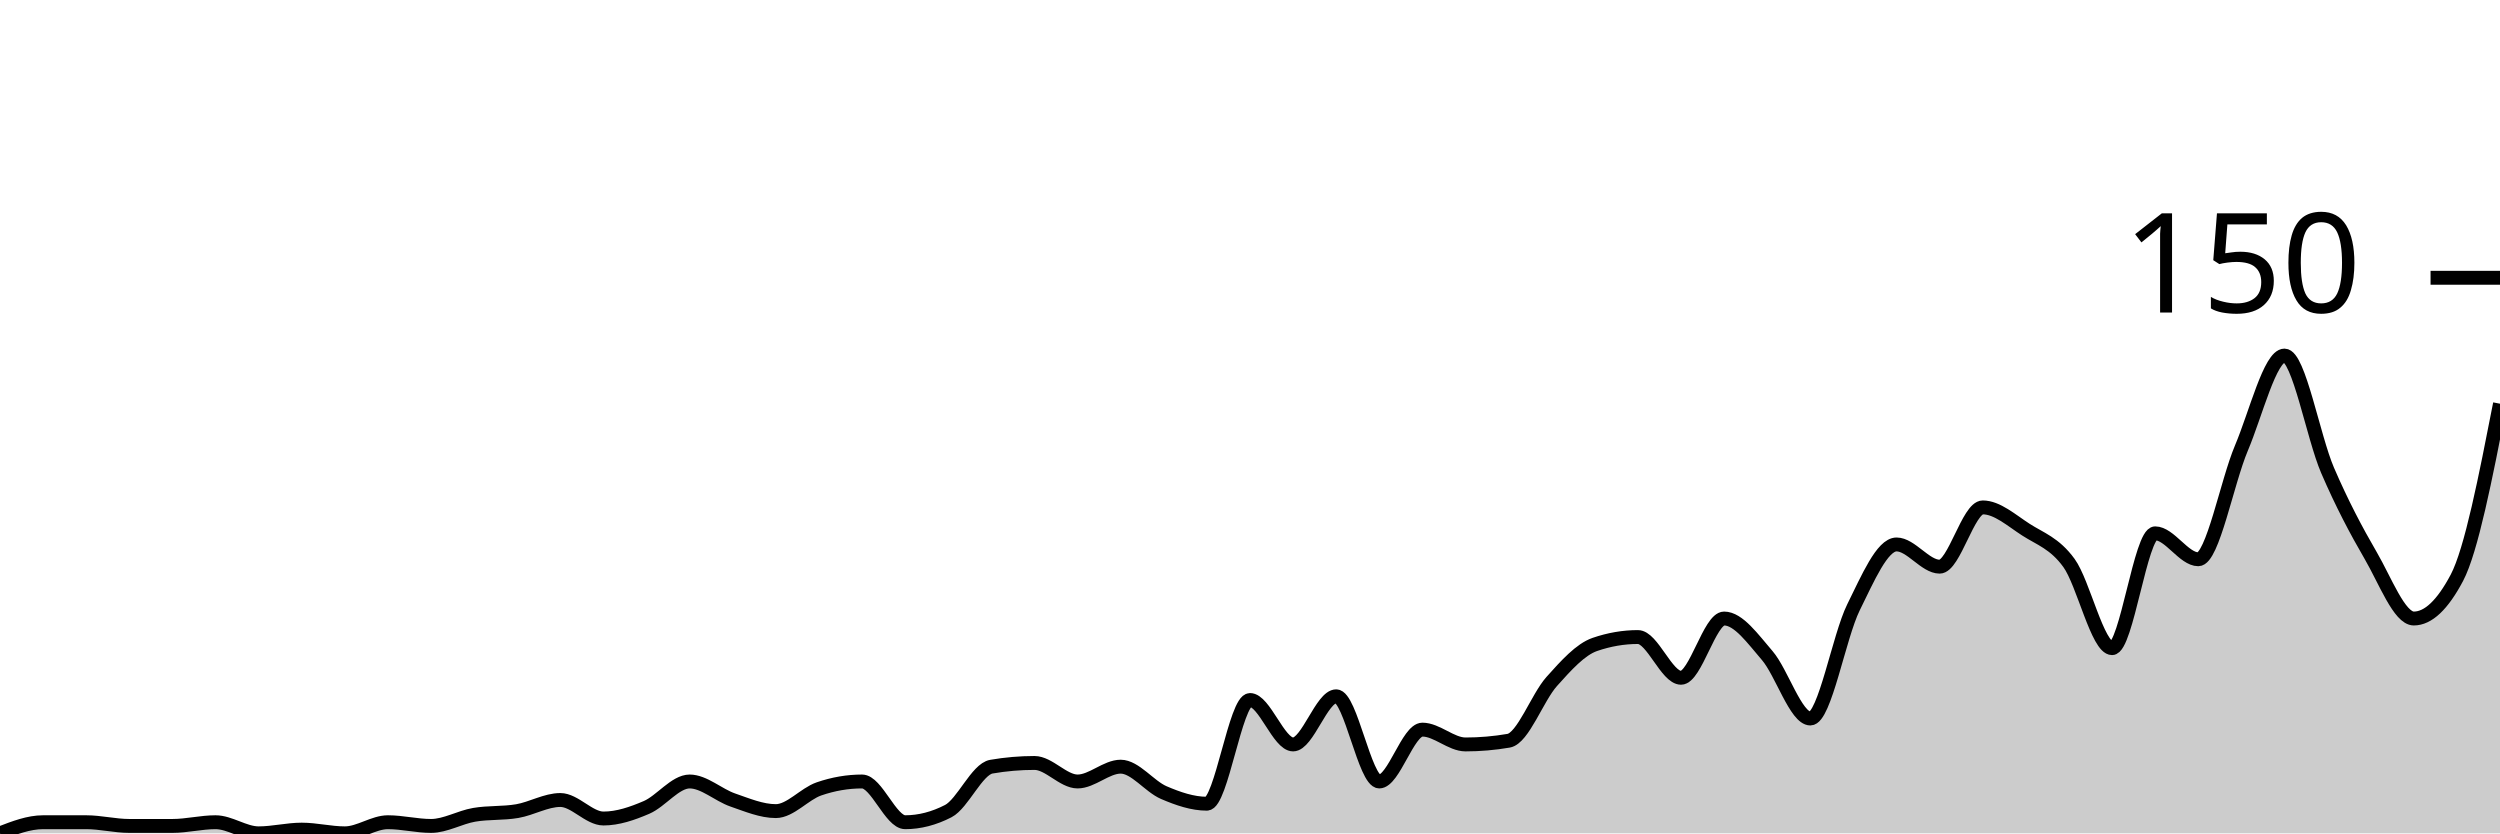
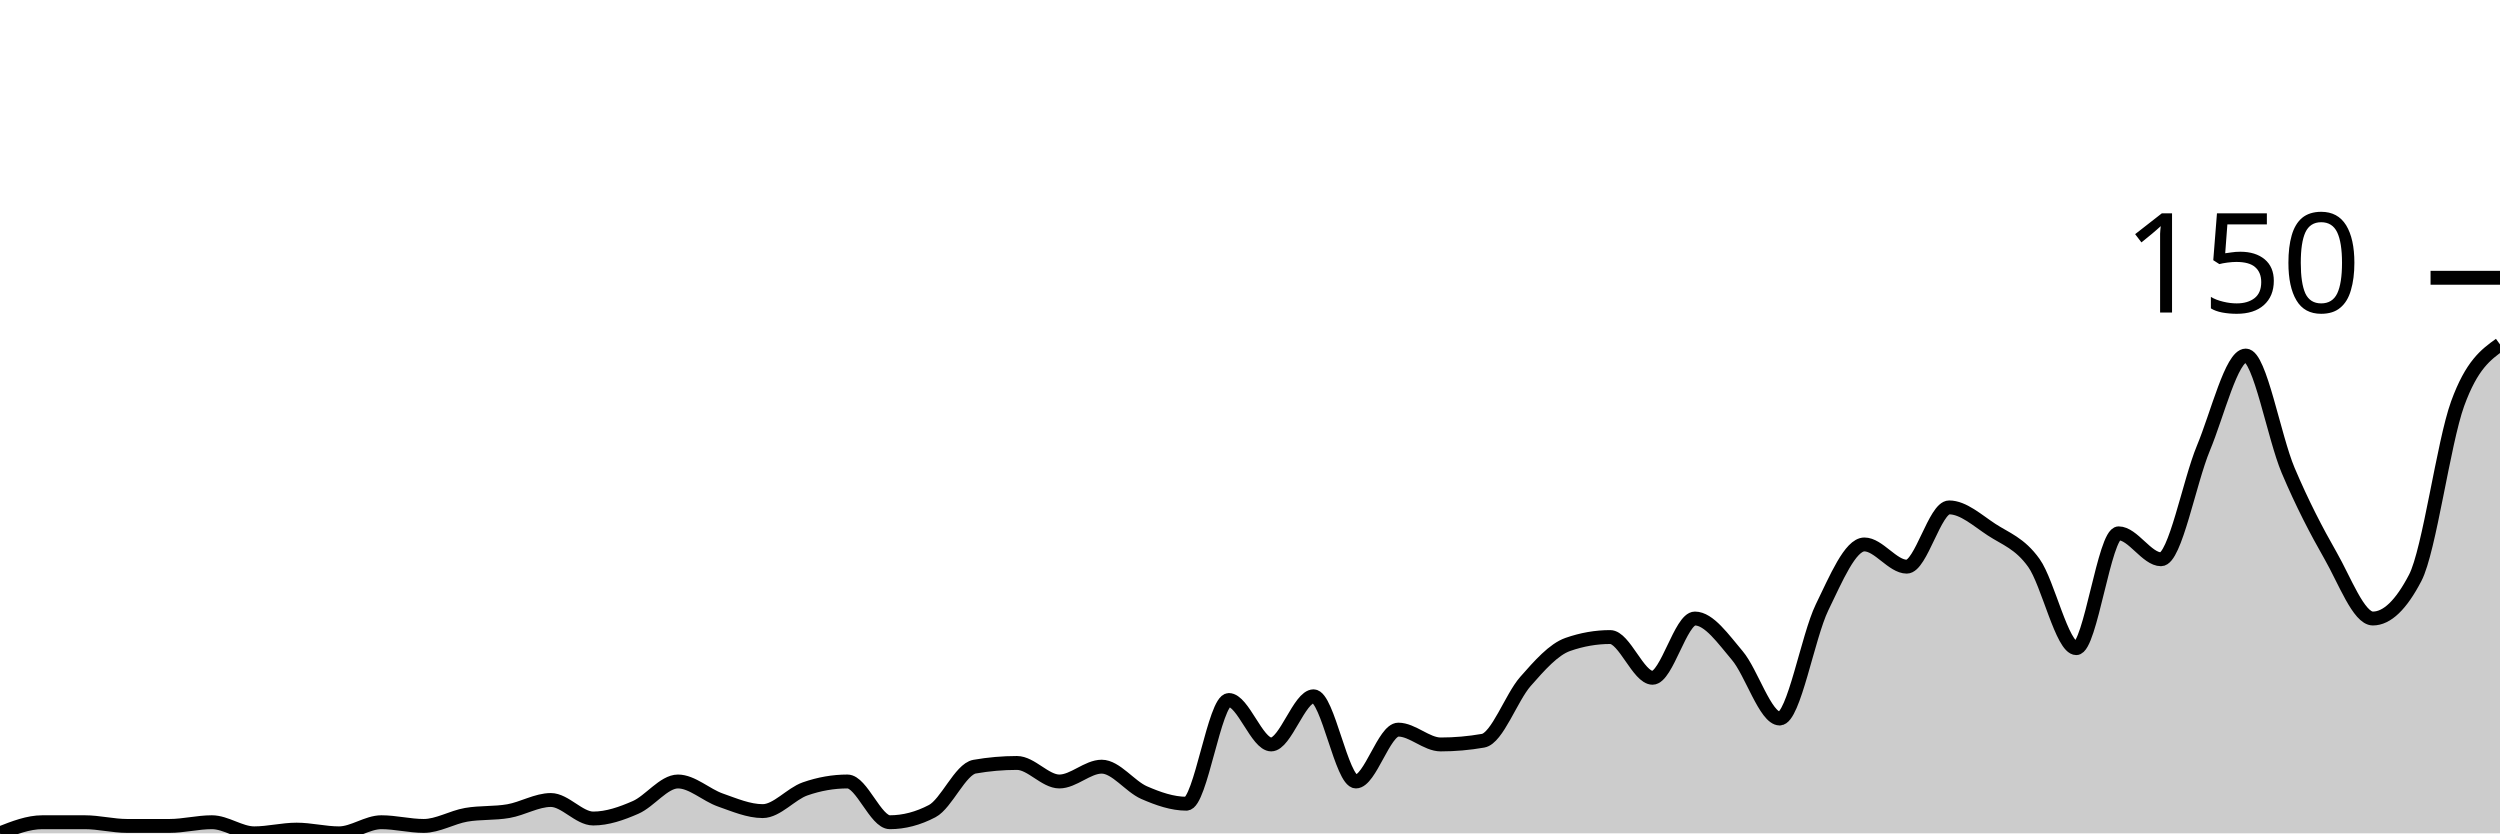
<svg xmlns="http://www.w3.org/2000/svg" viewBox="0 0 180 60">
  <g transform="translate(0,20)">
-     <path class="area" fill="rgba(0, 0, 0, 0.2)" d="M0,40C1.034,39.6,2.069,39.2,3.103,39.2C4.138,39.2,5.172,39.2,6.207,39.2C7.241,39.2,8.276,39.467,9.31,39.467C10.345,39.467,11.379,39.467,12.414,39.467C13.448,39.467,14.483,39.2,15.517,39.2C16.552,39.2,17.586,40,18.621,40C19.655,40,20.69,39.733,21.724,39.733C22.759,39.733,23.793,40,24.828,40C25.862,40,26.897,39.2,27.931,39.2C28.966,39.2,30,39.467,31.034,39.467C32.069,39.467,33.103,38.844,34.138,38.667C35.172,38.489,36.207,38.578,37.241,38.4C38.276,38.222,39.31,37.6,40.345,37.6C41.379,37.6,42.414,38.933,43.448,38.933C44.483,38.933,45.517,38.578,46.552,38.133C47.586,37.689,48.621,36.267,49.655,36.267C50.69,36.267,51.724,37.244,52.759,37.6C53.793,37.956,54.828,38.4,55.862,38.4C56.897,38.4,57.931,37.156,58.966,36.8C60,36.444,61.034,36.267,62.069,36.267C63.103,36.267,64.138,39.2,65.172,39.2C66.207,39.2,67.241,38.933,68.276,38.4C69.31,37.867,70.345,35.378,71.379,35.2C72.414,35.022,73.448,34.933,74.483,34.933C75.517,34.933,76.552,36.267,77.586,36.267C78.621,36.267,79.655,35.2,80.69,35.2C81.724,35.2,82.759,36.622,83.793,37.067C84.828,37.511,85.862,37.867,86.897,37.867C87.931,37.867,88.966,30.4,90,30.4C91.034,30.4,92.069,33.6,93.103,33.6C94.138,33.6,95.172,30.133,96.207,30.133C97.241,30.133,98.276,36.267,99.31,36.267C100.345,36.267,101.379,32.533,102.414,32.533C103.448,32.533,104.483,33.6,105.517,33.6C106.552,33.6,107.586,33.511,108.621,33.333C109.655,33.156,110.69,30.222,111.724,29.067C112.759,27.911,113.793,26.756,114.828,26.4C115.862,26.044,116.897,25.867,117.931,25.867C118.966,25.867,120,28.8,121.034,28.8C122.069,28.8,123.103,24.533,124.138,24.533C125.172,24.533,126.207,26,127.241,27.2C128.276,28.4,129.31,31.733,130.345,31.733C131.379,31.733,132.414,25.822,133.448,23.733C134.483,21.644,135.517,19.2,136.552,19.2C137.586,19.2,138.621,20.8,139.655,20.8C140.69,20.8,141.724,16.533,142.759,16.533C143.793,16.533,144.828,17.467,145.862,18.133C146.897,18.8,147.931,19.111,148.966,20.533C150,21.956,151.034,26.667,152.069,26.667C153.103,26.667,154.138,18.4,155.172,18.4C156.207,18.4,157.241,20.267,158.276,20.267C159.31,20.267,160.345,14.711,161.379,12.267C162.414,9.822,163.448,5.6,164.483,5.6C165.517,5.6,166.552,11.467,167.586,13.867C168.621,16.267,169.655,18.222,170.69,20C171.724,21.778,172.759,24.533,173.793,24.533C174.828,24.533,175.862,23.556,176.897,21.6C177.931,19.644,178.966,14.356,180,9.067L180,40C178.966,40,177.931,40,176.897,40C175.862,40,174.828,40,173.793,40C172.759,40,171.724,40,170.69,40C169.655,40,168.621,40,167.586,40C166.552,40,165.517,40,164.483,40C163.448,40,162.414,40,161.379,40C160.345,40,159.31,40,158.276,40C157.241,40,156.207,40,155.172,40C154.138,40,153.103,40,152.069,40C151.034,40,150,40,148.966,40C147.931,40,146.897,40,145.862,40C144.828,40,143.793,40,142.759,40C141.724,40,140.69,40,139.655,40C138.621,40,137.586,40,136.552,40C135.517,40,134.483,40,133.448,40C132.414,40,131.379,40,130.345,40C129.31,40,128.276,40,127.241,40C126.207,40,125.172,40,124.138,40C123.103,40,122.069,40,121.034,40C120,40,118.966,40,117.931,40C116.897,40,115.862,40,114.828,40C113.793,40,112.759,40,111.724,40C110.69,40,109.655,40,108.621,40C107.586,40,106.552,40,105.517,40C104.483,40,103.448,40,102.414,40C101.379,40,100.345,40,99.31,40C98.276,40,97.241,40,96.207,40C95.172,40,94.138,40,93.103,40C92.069,40,91.034,40,90,40C88.966,40,87.931,40,86.897,40C85.862,40,84.828,40,83.793,40C82.759,40,81.724,40,80.69,40C79.655,40,78.621,40,77.586,40C76.552,40,75.517,40,74.483,40C73.448,40,72.414,40,71.379,40C70.345,40,69.31,40,68.276,40C67.241,40,66.207,40,65.172,40C64.138,40,63.103,40,62.069,40C61.034,40,60,40,58.966,40C57.931,40,56.897,40,55.862,40C54.828,40,53.793,40,52.759,40C51.724,40,50.69,40,49.655,40C48.621,40,47.586,40,46.552,40C45.517,40,44.483,40,43.448,40C42.414,40,41.379,40,40.345,40C39.31,40,38.276,40,37.241,40C36.207,40,35.172,40,34.138,40C33.103,40,32.069,40,31.034,40C30,40,28.966,40,27.931,40C26.897,40,25.862,40,24.828,40C23.793,40,22.759,40,21.724,40C20.69,40,19.655,40,18.621,40C17.586,40,16.552,40,15.517,40C14.483,40,13.448,40,12.414,40C11.379,40,10.345,40,9.31,40C8.276,40,7.241,40,6.207,40C5.172,40,4.138,40,3.103,40C2.069,40,1.034,40,0,40Z" />
-     <path class="line" stroke="black" fill="none" d="M0,40C1.034,39.6,2.069,39.2,3.103,39.2C4.138,39.2,5.172,39.2,6.207,39.2C7.241,39.2,8.276,39.467,9.31,39.467C10.345,39.467,11.379,39.467,12.414,39.467C13.448,39.467,14.483,39.2,15.517,39.2C16.552,39.2,17.586,40,18.621,40C19.655,40,20.69,39.733,21.724,39.733C22.759,39.733,23.793,40,24.828,40C25.862,40,26.897,39.2,27.931,39.2C28.966,39.2,30,39.467,31.034,39.467C32.069,39.467,33.103,38.844,34.138,38.667C35.172,38.489,36.207,38.578,37.241,38.4C38.276,38.222,39.31,37.6,40.345,37.6C41.379,37.6,42.414,38.933,43.448,38.933C44.483,38.933,45.517,38.578,46.552,38.133C47.586,37.689,48.621,36.267,49.655,36.267C50.69,36.267,51.724,37.244,52.759,37.6C53.793,37.956,54.828,38.4,55.862,38.4C56.897,38.4,57.931,37.156,58.966,36.8C60,36.444,61.034,36.267,62.069,36.267C63.103,36.267,64.138,39.2,65.172,39.2C66.207,39.2,67.241,38.933,68.276,38.4C69.31,37.867,70.345,35.378,71.379,35.2C72.414,35.022,73.448,34.933,74.483,34.933C75.517,34.933,76.552,36.267,77.586,36.267C78.621,36.267,79.655,35.2,80.69,35.2C81.724,35.2,82.759,36.622,83.793,37.067C84.828,37.511,85.862,37.867,86.897,37.867C87.931,37.867,88.966,30.4,90,30.4C91.034,30.4,92.069,33.6,93.103,33.6C94.138,33.6,95.172,30.133,96.207,30.133C97.241,30.133,98.276,36.267,99.31,36.267C100.345,36.267,101.379,32.533,102.414,32.533C103.448,32.533,104.483,33.6,105.517,33.6C106.552,33.6,107.586,33.511,108.621,33.333C109.655,33.156,110.69,30.222,111.724,29.067C112.759,27.911,113.793,26.756,114.828,26.4C115.862,26.044,116.897,25.867,117.931,25.867C118.966,25.867,120,28.8,121.034,28.8C122.069,28.8,123.103,24.533,124.138,24.533C125.172,24.533,126.207,26,127.241,27.2C128.276,28.4,129.31,31.733,130.345,31.733C131.379,31.733,132.414,25.822,133.448,23.733C134.483,21.644,135.517,19.2,136.552,19.2C137.586,19.2,138.621,20.8,139.655,20.8C140.69,20.8,141.724,16.533,142.759,16.533C143.793,16.533,144.828,17.467,145.862,18.133C146.897,18.8,147.931,19.111,148.966,20.533C150,21.956,151.034,26.667,152.069,26.667C153.103,26.667,154.138,18.4,155.172,18.4C156.207,18.4,157.241,20.267,158.276,20.267C159.31,20.267,160.345,14.711,161.379,12.267C162.414,9.822,163.448,5.6,164.483,5.6C165.517,5.6,166.552,11.467,167.586,13.867C168.621,16.267,169.655,18.222,170.69,20C171.724,21.778,172.759,24.533,173.793,24.533C174.828,24.533,175.862,23.556,176.897,21.6C177.931,19.644,178.966,14.356,180,9.067" />
+     <path class="area" fill="rgba(0, 0, 0, 0.2)" d="M0,40C1.017,39.6,2.034,39.2,3.051,39.2C4.068,39.2,5.085,39.2,6.102,39.2C7.119,39.2,8.136,39.467,9.153,39.467C10.169,39.467,11.186,39.467,12.203,39.467C13.22,39.467,14.237,39.2,15.254,39.2C16.271,39.2,17.288,40,18.305,40C19.322,40,20.339,39.733,21.356,39.733C22.373,39.733,23.39,40,24.407,40C25.424,40,26.441,39.2,27.458,39.2C28.475,39.2,29.492,39.467,30.508,39.467C31.525,39.467,32.542,38.844,33.559,38.667C34.576,38.489,35.593,38.578,36.61,38.4C37.627,38.222,38.644,37.6,39.661,37.6C40.678,37.6,41.695,38.933,42.712,38.933C43.729,38.933,44.746,38.578,45.763,38.133C46.78,37.689,47.797,36.267,48.814,36.267C49.831,36.267,50.847,37.244,51.864,37.6C52.881,37.956,53.898,38.4,54.915,38.4C55.932,38.4,56.949,37.156,57.966,36.8C58.983,36.444,60,36.267,61.017,36.267C62.034,36.267,63.051,39.2,64.068,39.2C65.085,39.2,66.102,38.933,67.119,38.4C68.136,37.867,69.153,35.378,70.169,35.2C71.186,35.022,72.203,34.933,73.22,34.933C74.237,34.933,75.254,36.267,76.271,36.267C77.288,36.267,78.305,35.2,79.322,35.2C80.339,35.2,81.356,36.622,82.373,37.067C83.39,37.511,84.407,37.867,85.424,37.867C86.441,37.867,87.458,30.4,88.475,30.4C89.492,30.4,90.508,33.6,91.525,33.6C92.542,33.6,93.559,30.133,94.576,30.133C95.593,30.133,96.61,36.267,97.627,36.267C98.644,36.267,99.661,32.533,100.678,32.533C101.695,32.533,102.712,33.6,103.729,33.6C104.746,33.6,105.763,33.511,106.78,33.333C107.797,33.156,108.814,30.222,109.831,29.067C110.847,27.911,111.864,26.756,112.881,26.4C113.898,26.044,114.915,25.867,115.932,25.867C116.949,25.867,117.966,28.8,118.983,28.8C120,28.8,121.017,24.533,122.034,24.533C123.051,24.533,124.068,26,125.085,27.2C126.102,28.4,127.119,31.733,128.136,31.733C129.153,31.733,130.169,25.822,131.186,23.733C132.203,21.644,133.22,19.2,134.237,19.2C135.254,19.2,136.271,20.8,137.288,20.8C138.305,20.8,139.322,16.533,140.339,16.533C141.356,16.533,142.373,17.467,143.39,18.133C144.407,18.8,145.424,19.111,146.441,20.533C147.458,21.956,148.475,26.667,149.492,26.667C150.508,26.667,151.525,18.4,152.542,18.4C153.559,18.4,154.576,20.267,155.593,20.267C156.61,20.267,157.627,14.711,158.644,12.267C159.661,9.822,160.678,5.6,161.695,5.6C162.712,5.6,163.729,11.467,164.746,13.867C165.763,16.267,166.78,18.222,167.797,20C168.814,21.778,169.831,24.533,170.847,24.533C171.864,24.533,172.881,23.556,173.898,21.6C174.915,19.644,175.932,11.867,176.949,9.067C177.966,6.267,178.983,5.533,180,4.8L180,40C178.983,40,177.966,40,176.949,40C175.932,40,174.915,40,173.898,40C172.881,40,171.864,40,170.847,40C169.831,40,168.814,40,167.797,40C166.78,40,165.763,40,164.746,40C163.729,40,162.712,40,161.695,40C160.678,40,159.661,40,158.644,40C157.627,40,156.61,40,155.593,40C154.576,40,153.559,40,152.542,40C151.525,40,150.508,40,149.492,40C148.475,40,147.458,40,146.441,40C145.424,40,144.407,40,143.39,40C142.373,40,141.356,40,140.339,40C139.322,40,138.305,40,137.288,40C136.271,40,135.254,40,134.237,40C133.22,40,132.203,40,131.186,40C130.169,40,129.153,40,128.136,40C127.119,40,126.102,40,125.085,40C124.068,40,123.051,40,122.034,40C121.017,40,120,40,118.983,40C117.966,40,116.949,40,115.932,40C114.915,40,113.898,40,112.881,40C111.864,40,110.847,40,109.831,40C108.814,40,107.797,40,106.78,40C105.763,40,104.746,40,103.729,40C102.712,40,101.695,40,100.678,40C99.661,40,98.644,40,97.627,40C96.61,40,95.593,40,94.576,40C93.559,40,92.542,40,91.525,40C90.508,40,89.492,40,88.475,40C87.458,40,86.441,40,85.424,40C84.407,40,83.39,40,82.373,40C81.356,40,80.339,40,79.322,40C78.305,40,77.288,40,76.271,40C75.254,40,74.237,40,73.22,40C72.203,40,71.186,40,70.169,40C69.153,40,68.136,40,67.119,40C66.102,40,65.085,40,64.068,40C63.051,40,62.034,40,61.017,40C60,40,58.983,40,57.966,40C56.949,40,55.932,40,54.915,40C53.898,40,52.881,40,51.864,40C50.847,40,49.831,40,48.814,40C47.797,40,46.78,40,45.763,40C44.746,40,43.729,40,42.712,40C41.695,40,40.678,40,39.661,40C38.644,40,37.627,40,36.61,40C35.593,40,34.576,40,33.559,40C32.542,40,31.525,40,30.508,40C29.492,40,28.475,40,27.458,40C26.441,40,25.424,40,24.407,40C23.39,40,22.373,40,21.356,40C20.339,40,19.322,40,18.305,40C17.288,40,16.271,40,15.254,40C14.237,40,13.22,40,12.203,40C11.186,40,10.169,40,9.153,40C8.136,40,7.119,40,6.102,40C5.085,40,4.068,40,3.051,40C2.034,40,1.017,40,0,40Z" />
+     <path class="line" stroke="black" fill="none" d="M0,40C1.017,39.6,2.034,39.2,3.051,39.2C4.068,39.2,5.085,39.2,6.102,39.2C7.119,39.2,8.136,39.467,9.153,39.467C10.169,39.467,11.186,39.467,12.203,39.467C13.22,39.467,14.237,39.2,15.254,39.2C16.271,39.2,17.288,40,18.305,40C19.322,40,20.339,39.733,21.356,39.733C22.373,39.733,23.39,40,24.407,40C25.424,40,26.441,39.2,27.458,39.2C28.475,39.2,29.492,39.467,30.508,39.467C31.525,39.467,32.542,38.844,33.559,38.667C34.576,38.489,35.593,38.578,36.61,38.4C37.627,38.222,38.644,37.6,39.661,37.6C40.678,37.6,41.695,38.933,42.712,38.933C43.729,38.933,44.746,38.578,45.763,38.133C46.78,37.689,47.797,36.267,48.814,36.267C49.831,36.267,50.847,37.244,51.864,37.6C52.881,37.956,53.898,38.4,54.915,38.4C55.932,38.4,56.949,37.156,57.966,36.8C58.983,36.444,60,36.267,61.017,36.267C62.034,36.267,63.051,39.2,64.068,39.2C65.085,39.2,66.102,38.933,67.119,38.4C68.136,37.867,69.153,35.378,70.169,35.2C71.186,35.022,72.203,34.933,73.22,34.933C74.237,34.933,75.254,36.267,76.271,36.267C77.288,36.267,78.305,35.2,79.322,35.2C80.339,35.2,81.356,36.622,82.373,37.067C83.39,37.511,84.407,37.867,85.424,37.867C86.441,37.867,87.458,30.4,88.475,30.4C89.492,30.4,90.508,33.6,91.525,33.6C92.542,33.6,93.559,30.133,94.576,30.133C95.593,30.133,96.61,36.267,97.627,36.267C98.644,36.267,99.661,32.533,100.678,32.533C101.695,32.533,102.712,33.6,103.729,33.6C104.746,33.6,105.763,33.511,106.78,33.333C107.797,33.156,108.814,30.222,109.831,29.067C110.847,27.911,111.864,26.756,112.881,26.4C113.898,26.044,114.915,25.867,115.932,25.867C116.949,25.867,117.966,28.8,118.983,28.8C120,28.8,121.017,24.533,122.034,24.533C123.051,24.533,124.068,26,125.085,27.2C126.102,28.4,127.119,31.733,128.136,31.733C129.153,31.733,130.169,25.822,131.186,23.733C132.203,21.644,133.22,19.2,134.237,19.2C135.254,19.2,136.271,20.8,137.288,20.8C138.305,20.8,139.322,16.533,140.339,16.533C141.356,16.533,142.373,17.467,143.39,18.133C144.407,18.8,145.424,19.111,146.441,20.533C147.458,21.956,148.475,26.667,149.492,26.667C150.508,26.667,151.525,18.4,152.542,18.4C153.559,18.4,154.576,20.267,155.593,20.267C156.61,20.267,157.627,14.711,158.644,12.267C159.661,9.822,160.678,5.6,161.695,5.6C162.712,5.6,163.729,11.467,164.746,13.867C165.763,16.267,166.78,18.222,167.797,20C168.814,21.778,169.831,24.533,170.847,24.533C171.864,24.533,172.881,23.556,173.898,21.6C174.915,19.644,175.932,11.867,176.949,9.067C177.966,6.267,178.983,5.533,180,4.8" />
    <path class="axis-ceiling" stroke-width="1" stroke="black" fill="none" d="M175,0L180,0" />
    <text class="axis-ceiling-label" font-family="sans-serif" text-anchor="end" font-size="10px" x="170" y="2.5">150</text>
  </g>
</svg>
